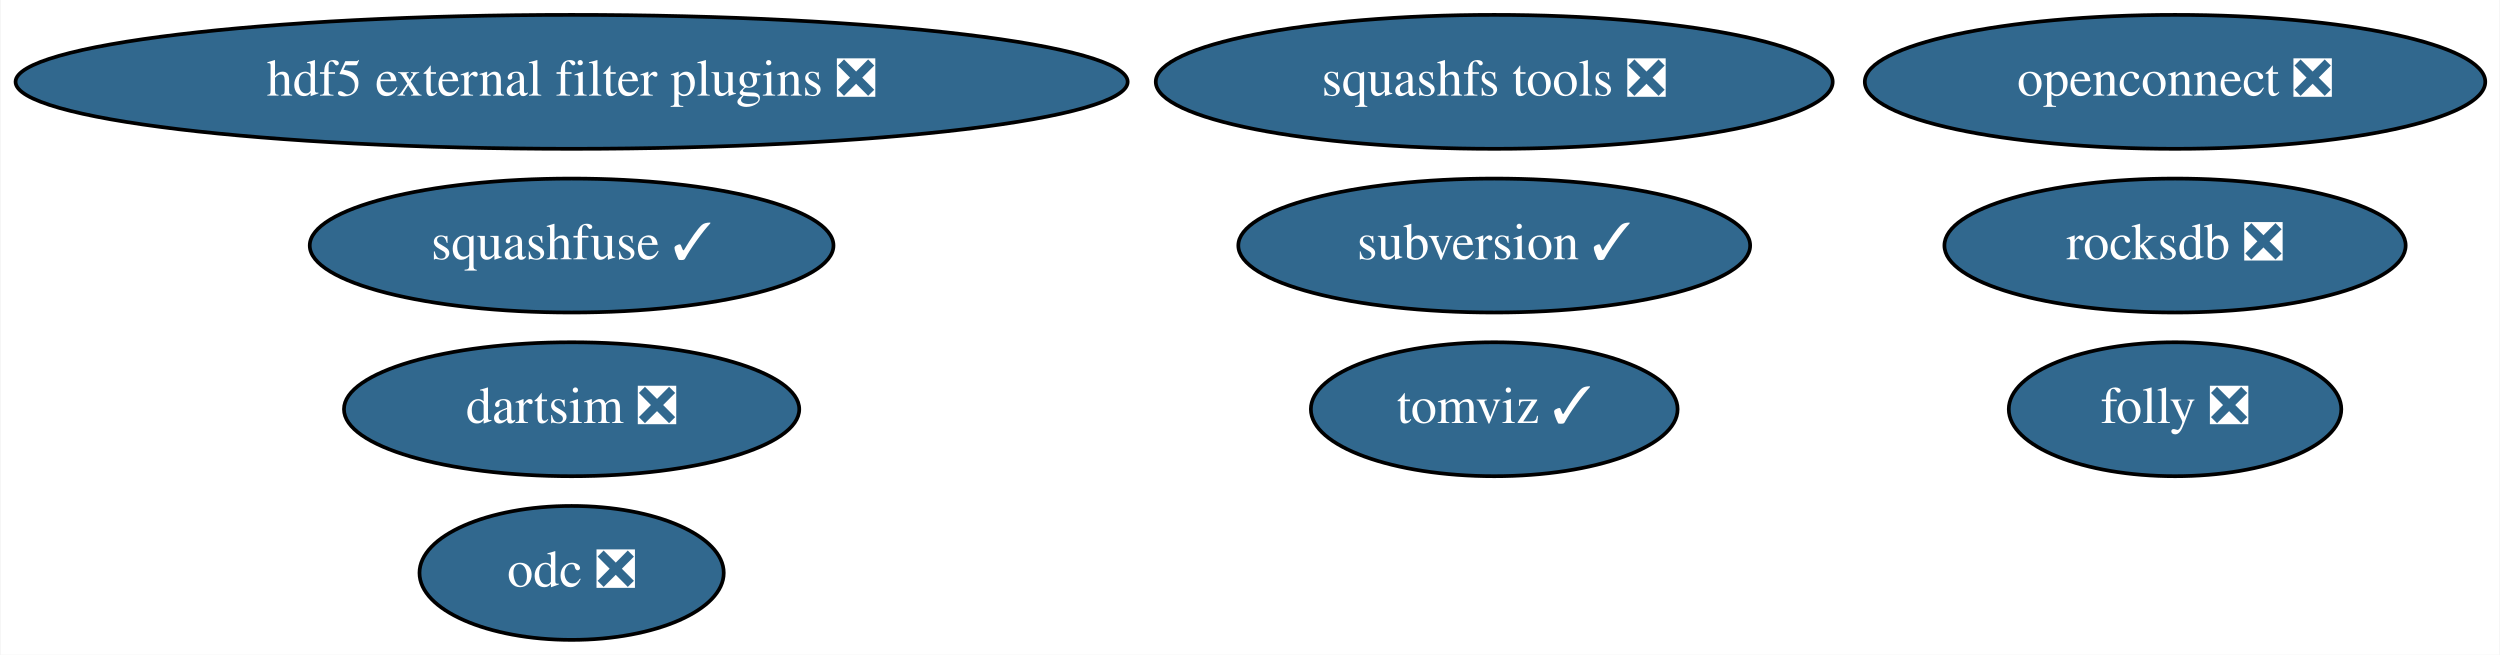
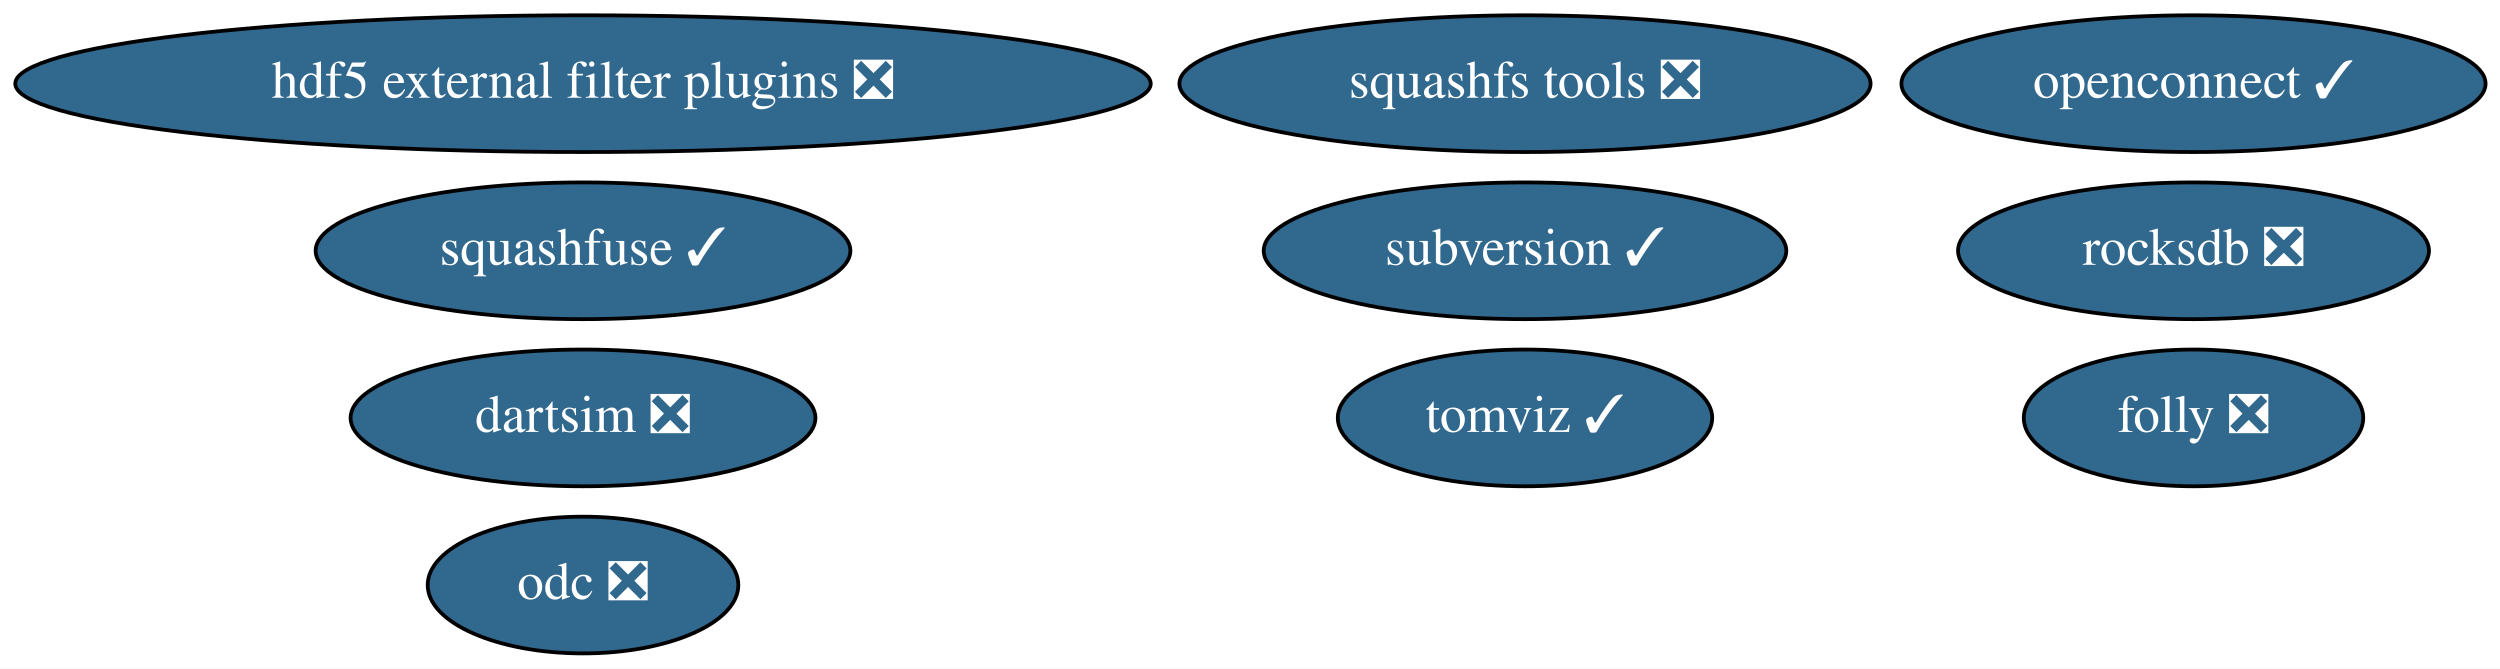
- <svg xmlns="http://www.w3.org/2000/svg" xmlns:xlink="http://www.w3.org/1999/xlink" width="672pt" height="176pt" viewBox="0.00 0.00 671.68 176.00">
+ <svg xmlns="http://www.w3.org/2000/svg" xmlns:xlink="http://www.w3.org/1999/xlink" width="658pt" height="176pt" viewBox="0.00 0.00 658.18 176.00">
  <g id="graph0" class="graph" transform="scale(1 1) rotate(0) translate(4 172)">
-     <polygon fill="white" stroke="transparent" points="-4,4 -4,-172 667.68,-172 667.68,4 -4,4" />
+     <polygon fill="white" stroke="transparent" points="-4,4 -4,-172 654.18,-172 654.18,4 -4,4" />
    <g id="node1" class="node">
      <g id="a_node1">
        <a xlink:href="https://github.com/conda-forge/squashfs-tools-feedstock/pull/17" xlink:title="squashfs tools ❎">
          <ellipse fill="#31688e" stroke="black" cx="397.49" cy="-150" rx="90.98" ry="18" />
          <text text-anchor="middle" x="397.49" y="-146.3" font-family="Times,serif" font-size="14.00" fill="white">squashfs tools ❎</text>
        </a>
      </g>
    </g>
    <g id="node2" class="node">
      <g id="a_node2">
        <a xlink:href="https://github.com/conda-forge/hdf5-external-filter-plugins-feedstock/pull/17" xlink:title="hdf5 external filter plugins ❎">
          <ellipse fill="#31688e" stroke="black" cx="149.49" cy="-150" rx="149.47" ry="18" />
          <text text-anchor="middle" x="149.49" y="-146.3" font-family="Times,serif" font-size="14.00" fill="white">hdf5 external filter plugins ❎</text>
        </a>
      </g>
    </g>
    <g id="node3" class="node">
      <g id="a_node3">
        <a xlink:href="https://github.com/conda-forge/rocksdb-feedstock/pull/47" xlink:title="rocksdb ❎">
-           <ellipse fill="#31688e" stroke="black" cx="580.49" cy="-106" rx="61.99" ry="18" />
-           <text text-anchor="middle" x="580.49" y="-102.3" font-family="Times,serif" font-size="14.00" fill="white">rocksdb ❎</text>
+           <ellipse fill="#31688e" stroke="black" cx="573.49" cy="-106" rx="61.99" ry="18" />
+           <text text-anchor="middle" x="573.49" y="-102.3" font-family="Times,serif" font-size="14.00" fill="white">rocksdb ❎</text>
        </a>
      </g>
    </g>
    <g id="node4" class="node">
      <g id="a_node4">
        <a xlink:href="https://github.com/conda-forge/subversion-feedstock/pull/12" xlink:title="subversion ✓">
          <ellipse fill="#31688e" stroke="black" cx="397.49" cy="-106" rx="68.79" ry="18" />
          <text text-anchor="middle" x="397.49" y="-102.3" font-family="Times,serif" font-size="14.00" fill="white">subversion ✓</text>
        </a>
      </g>
    </g>
    <g id="node5" class="node">
      <g id="a_node5">
-         <a xlink:href="https://github.com/conda-forge/openconnect-feedstock/pull/5" xlink:title="openconnect ❎">
-           <ellipse fill="#31688e" stroke="black" cx="580.49" cy="-150" rx="83.39" ry="18" />
-           <text text-anchor="middle" x="580.49" y="-146.3" font-family="Times,serif" font-size="14.00" fill="white">openconnect ❎</text>
+         <a xlink:href="https://github.com/conda-forge/openconnect-feedstock/pull/5" xlink:title="openconnect ✓">
+           <ellipse fill="#31688e" stroke="black" cx="573.49" cy="-150" rx="76.89" ry="18" />
+           <text text-anchor="middle" x="573.49" y="-146.3" font-family="Times,serif" font-size="14.00" fill="white">openconnect ✓</text>
        </a>
      </g>
    </g>
    <g id="node6" class="node">
      <g id="a_node6">
        <a xlink:href="https://github.com/conda-forge/dartsim-feedstock/pull/27" xlink:title="dartsim ❎">
          <ellipse fill="#31688e" stroke="black" cx="149.49" cy="-62" rx="61.19" ry="18" />
          <text text-anchor="middle" x="149.49" y="-58.3" font-family="Times,serif" font-size="14.00" fill="white">dartsim ❎</text>
        </a>
      </g>
    </g>
    <g id="node7" class="node">
      <g id="a_node7">
        <a xlink:href="https://github.com/conda-forge/squashfuse-feedstock/pull/9" xlink:title="squashfuse ✓">
          <ellipse fill="#31688e" stroke="black" cx="149.49" cy="-106" rx="70.39" ry="18" />
          <text text-anchor="middle" x="149.49" y="-102.3" font-family="Times,serif" font-size="14.00" fill="white">squashfuse ✓</text>
        </a>
      </g>
    </g>
    <g id="node8" class="node">
      <g id="a_node8">
        <a xlink:href="https://github.com/conda-forge/tomviz-feedstock/pull/36" xlink:title="tomviz ✓">
          <ellipse fill="#31688e" stroke="black" cx="397.49" cy="-62" rx="49.29" ry="18" />
          <text text-anchor="middle" x="397.49" y="-58.3" font-family="Times,serif" font-size="14.00" fill="white">tomviz ✓</text>
        </a>
      </g>
    </g>
    <g id="node9" class="node">
      <g id="a_node9">
        <a xlink:href="https://github.com/conda-forge/folly-feedstock/pull/46" xlink:title="folly ❎">
-           <ellipse fill="#31688e" stroke="black" cx="580.49" cy="-62" rx="44.69" ry="18" />
-           <text text-anchor="middle" x="580.49" y="-58.3" font-family="Times,serif" font-size="14.00" fill="white">folly ❎</text>
+           <ellipse fill="#31688e" stroke="black" cx="573.49" cy="-62" rx="44.69" ry="18" />
+           <text text-anchor="middle" x="573.49" y="-58.3" font-family="Times,serif" font-size="14.00" fill="white">folly ❎</text>
        </a>
      </g>
    </g>
    <g id="node10" class="node">
      <g id="a_node10">
        <a xlink:href="https://github.com/conda-forge/odc-feedstock/pull/2" xlink:title="odc ❎">
          <ellipse fill="#31688e" stroke="black" cx="149.49" cy="-18" rx="40.89" ry="18" />
          <text text-anchor="middle" x="149.49" y="-14.3" font-family="Times,serif" font-size="14.00" fill="white">odc ❎</text>
        </a>
      </g>
    </g>
  </g>
</svg>
